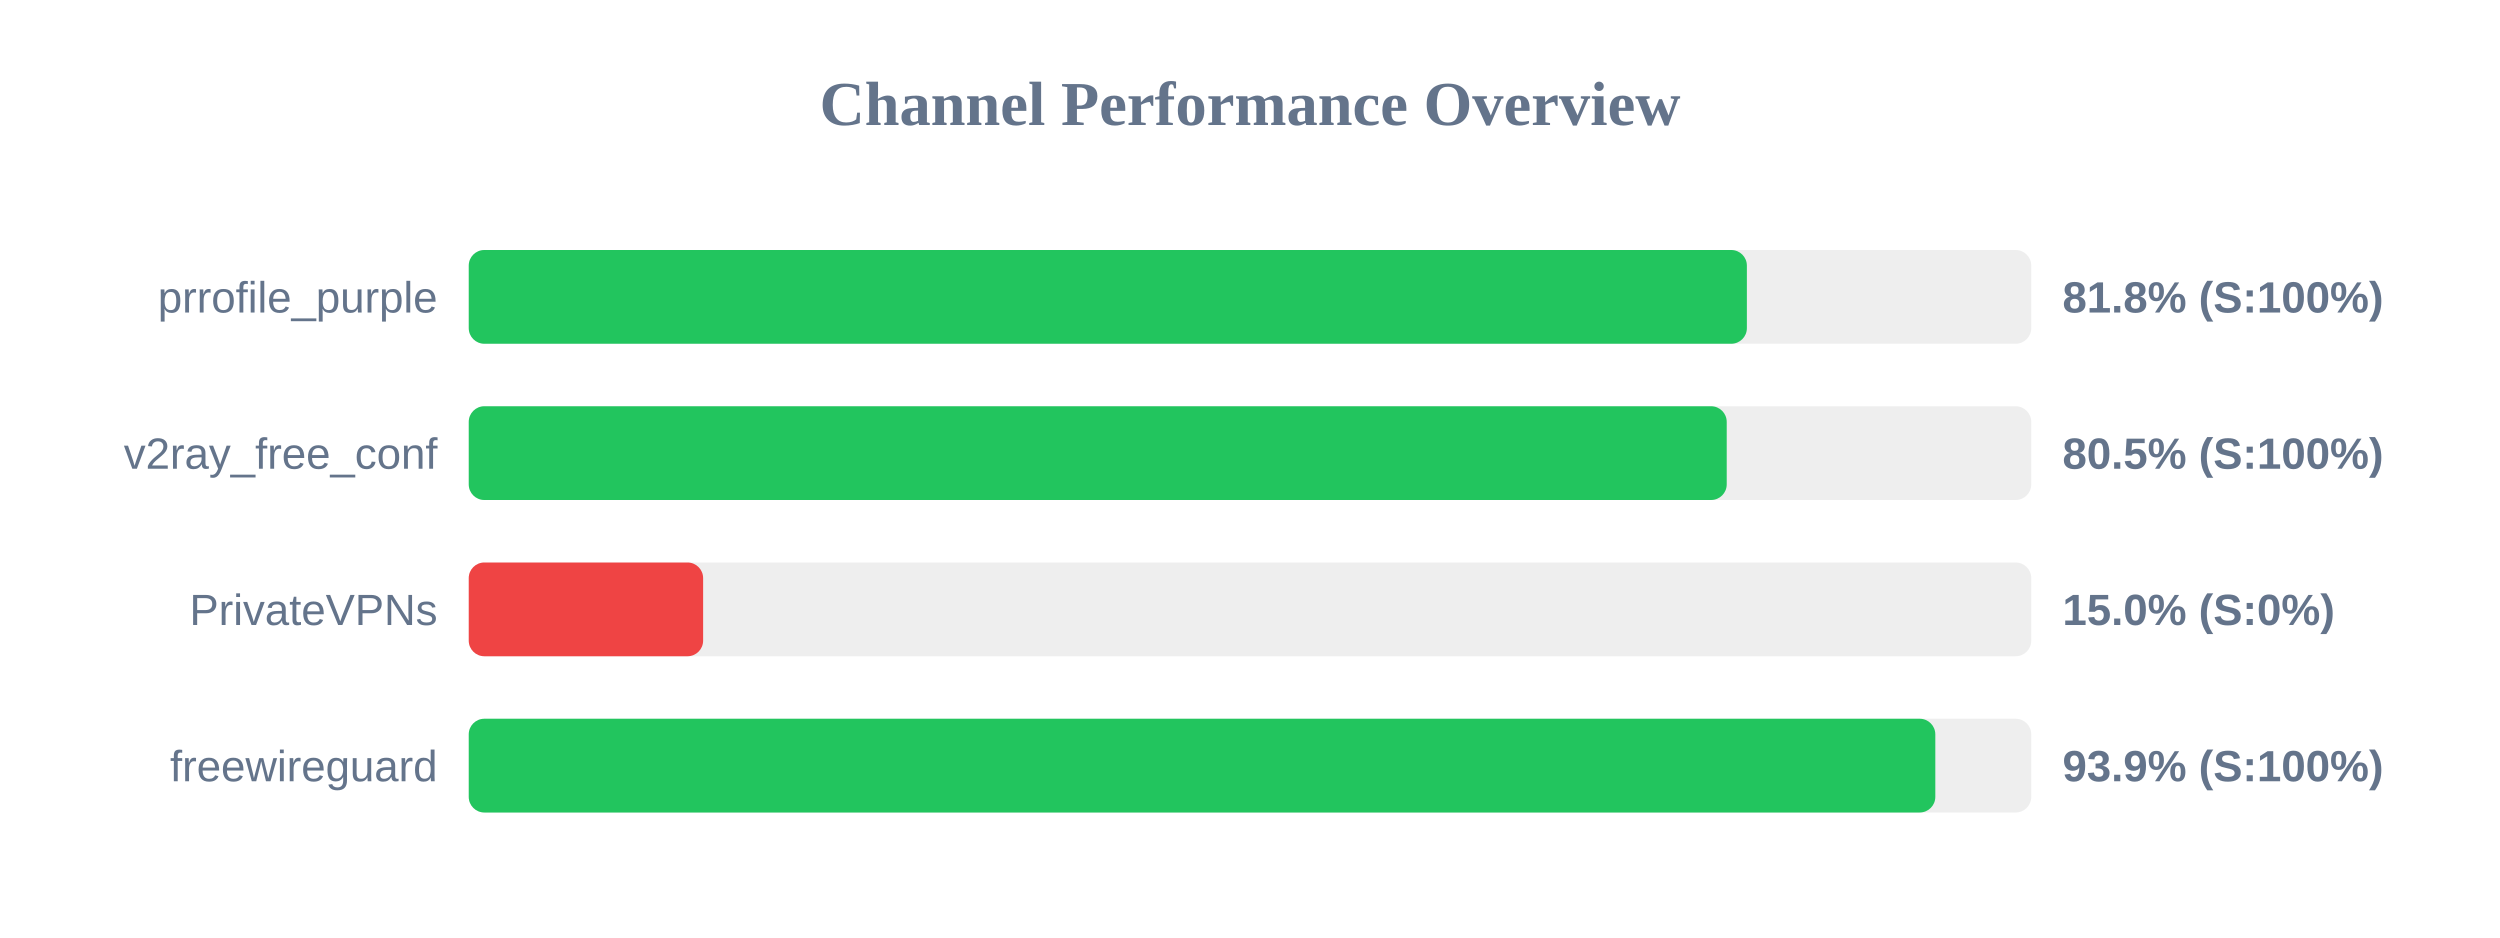
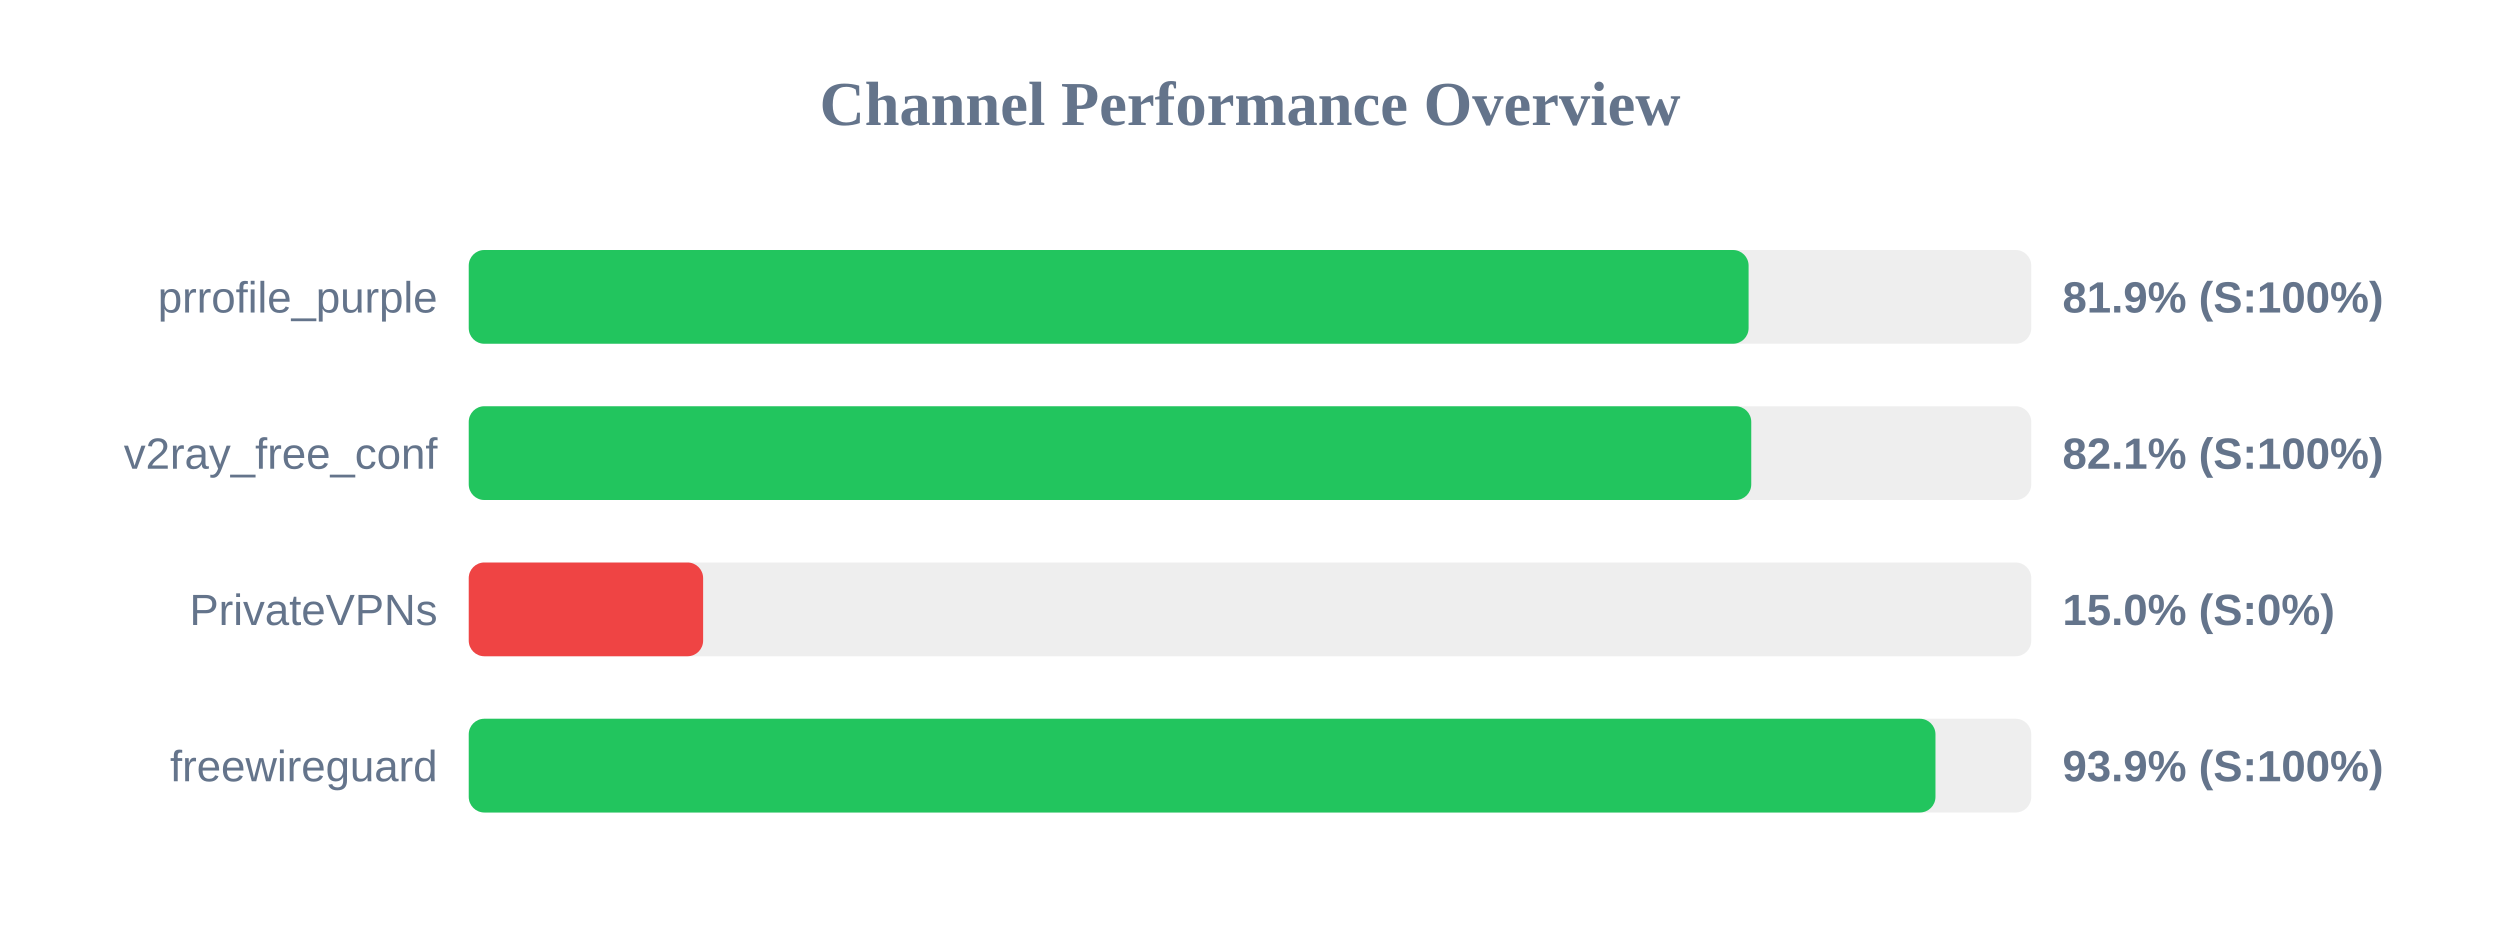
<svg xmlns="http://www.w3.org/2000/svg" width="800" height="300" version="1.1">
  <style>
        .row { font: 14px Arial; fill: #64748b; }
        .score { font: bold 14px Arial; fill: #64748b; }
    </style>
  <text x="400" y="40" text-anchor="middle" font-size="20px" font-weight="bold" fill="#64748b">Channel Performance Overview</text>
  <rect x="150" y="80" width="500" height="30" fill="#eee" rx="5" />
-   <rect x="150" y="80" width="409.0" height="30" fill="#22c55e" rx="5" />
+   <rect x="150" y="80" width="409.55" height="30" fill="#22c55e" rx="5" />
  <text x="140" y="100" text-anchor="end" class="row">prrofile_purple</text>
-   <text x="660" y="100" text-anchor="start" class="score">81.8% (S:100%)</text>
+   <text x="660" y="100" text-anchor="start" class="score">81.9% (S:100%)</text>
  <rect x="150" y="130" width="500" height="30" fill="#eee" rx="5" />
-   <rect x="150" y="130" width="402.55" height="30" fill="#22c55e" rx="5" />
+   <rect x="150" y="130" width="410.4" height="30" fill="#22c55e" rx="5" />
  <text x="140" y="150" text-anchor="end" class="row">v2ray_free_conf</text>
-   <text x="660" y="150" text-anchor="start" class="score">80.5% (S:100%)</text>
+   <text x="660" y="150" text-anchor="start" class="score">82.1% (S:100%)</text>
  <rect x="150" y="180" width="500" height="30" fill="#eee" rx="5" />
  <rect x="150" y="180" width="75.0" height="30" fill="#ef4444" rx="5" />
  <text x="140" y="200" text-anchor="end" class="row">PrivateVPNs</text>
  <text x="660" y="200" text-anchor="start" class="score">15.0% (S:0%)</text>
  <rect x="150" y="230" width="500" height="30" fill="#eee" rx="5" />
-   <rect x="150" y="230" width="469.3" height="30" fill="#22c55e" rx="5" />
+   <rect x="150" y="230" width="469.35" height="30" fill="#22c55e" rx="5" />
  <text x="140" y="250" text-anchor="end" class="row">freewireguard</text>
  <text x="660" y="250" text-anchor="start" class="score">93.9% (S:100%)</text>
</svg>
